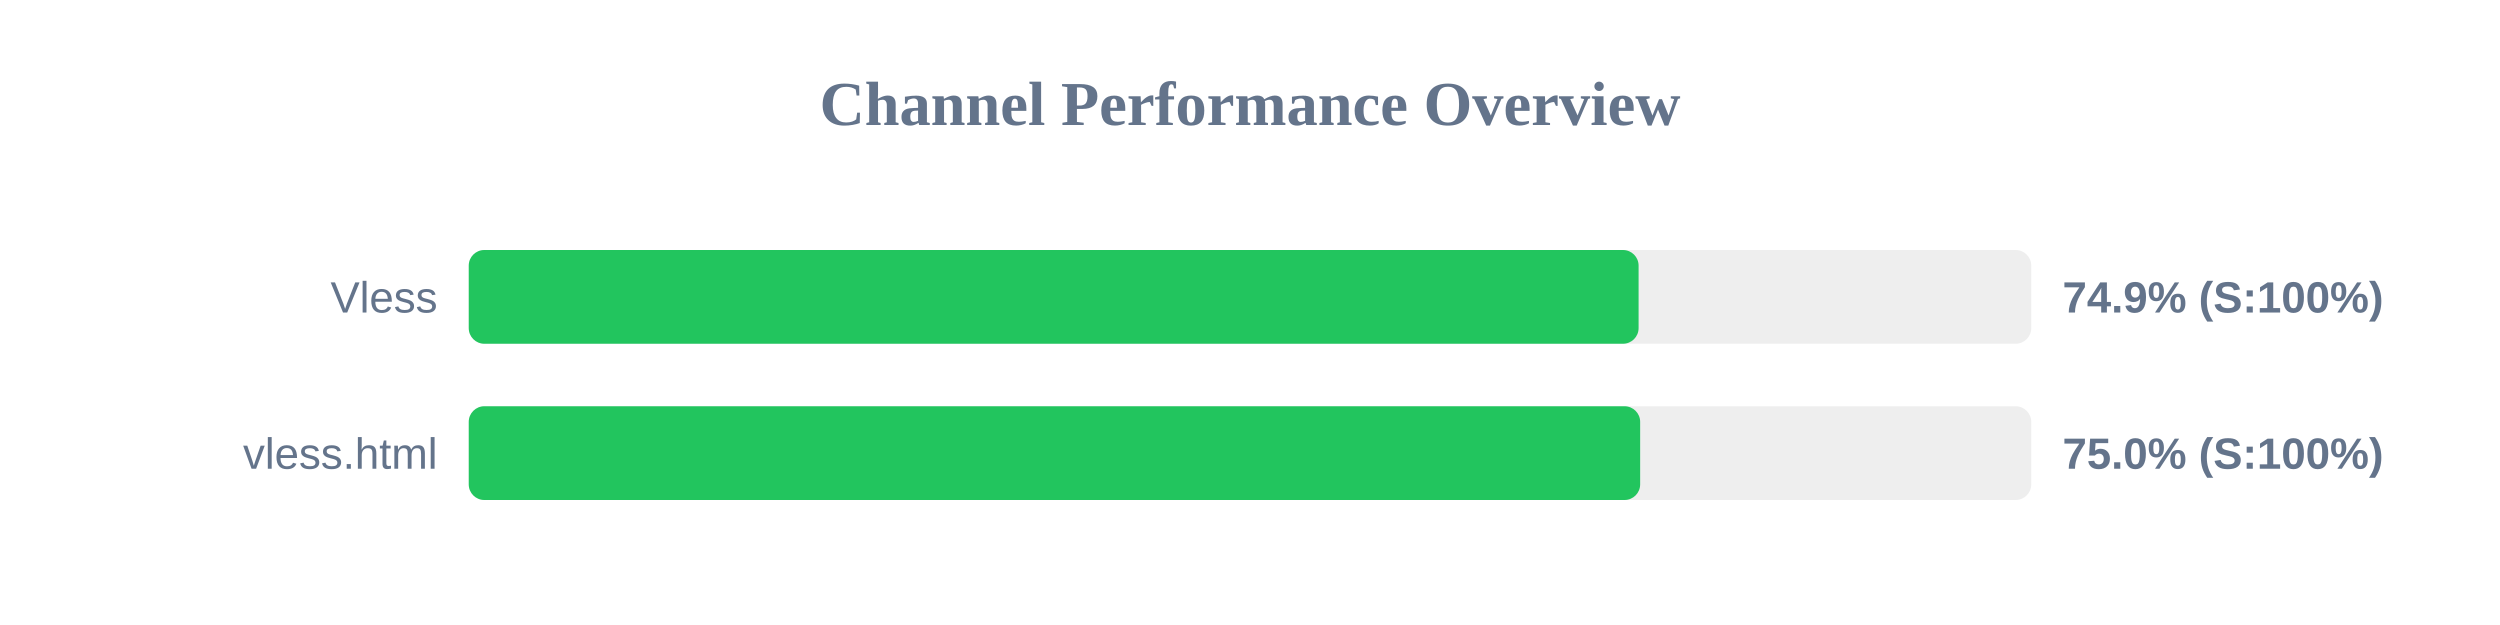
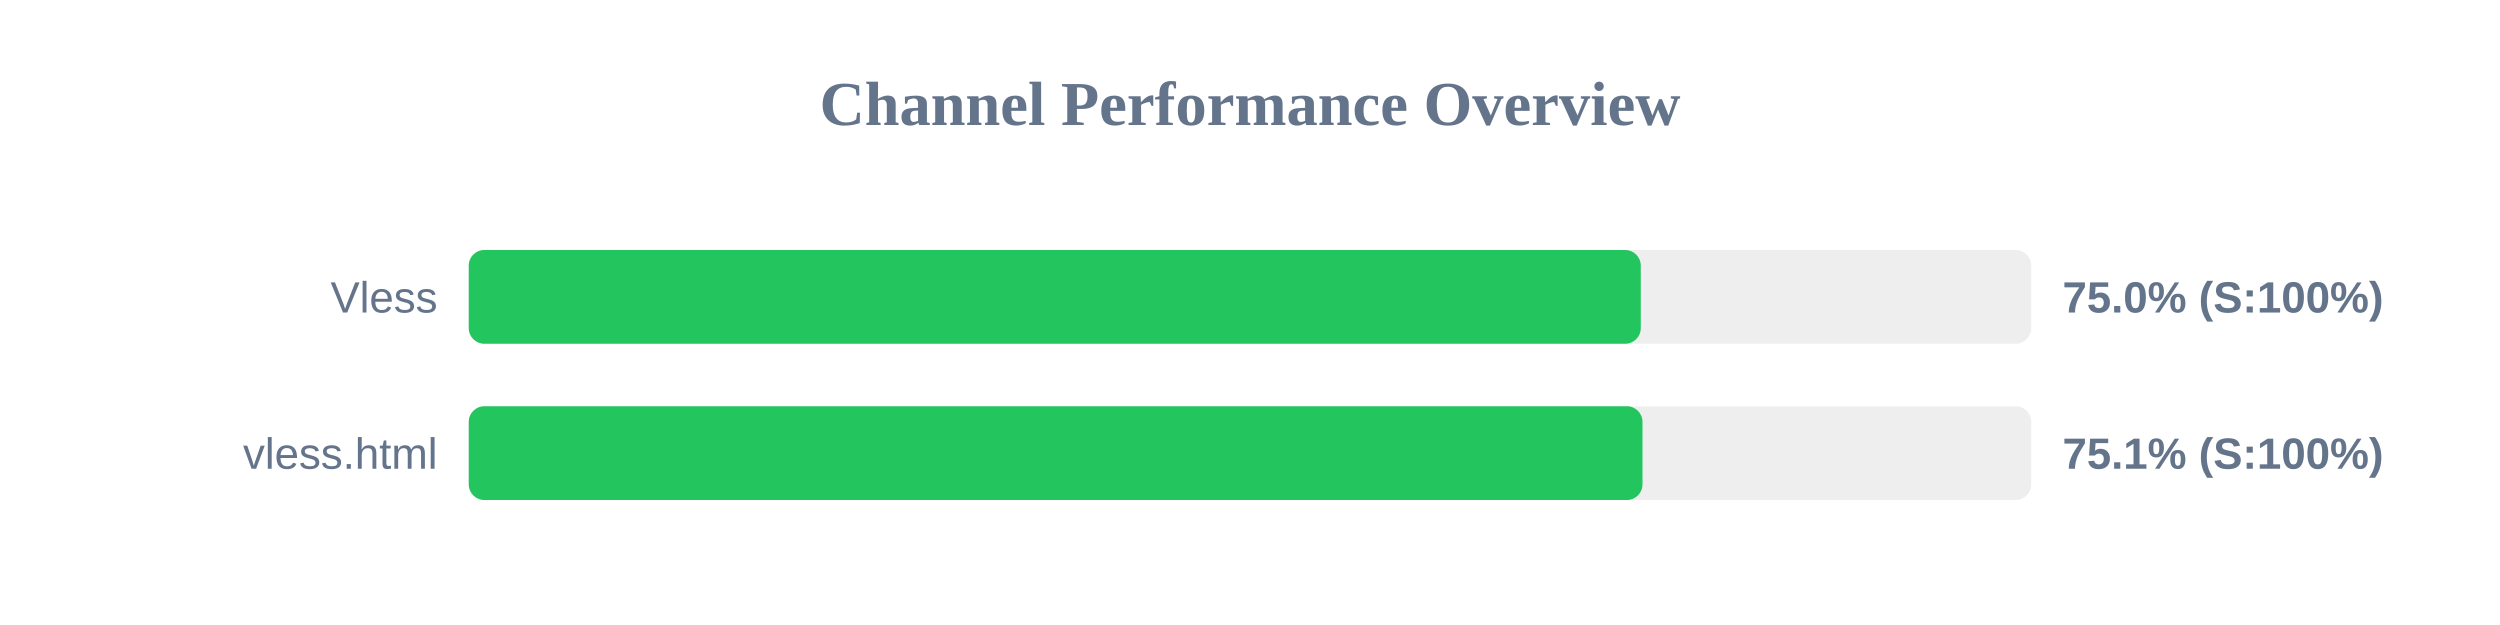
<svg xmlns="http://www.w3.org/2000/svg" width="800" height="200" version="1.1">
  <style>
        .row { font: 14px Arial; fill: #64748b; }
        .score { font: bold 14px Arial; fill: #64748b; }
    </style>
  <text x="400" y="40" text-anchor="middle" font-size="20px" font-weight="bold" fill="#64748b">Channel Performance Overview</text>
  <rect x="150" y="80" width="500" height="30" fill="#eee" rx="5" />
-   <rect x="150" y="80" width="374.35" height="30" fill="#22c55e" rx="5" />
+   <rect x="150" y="80" width="375.05" height="30" fill="#22c55e" rx="5" />
  <text x="140" y="100" text-anchor="end" class="row">Vless</text>
-   <text x="660" y="100" text-anchor="start" class="score">74.9% (S:100%)</text>
+   <text x="660" y="100" text-anchor="start" class="score">75.0% (S:100%)</text>
  <rect x="150" y="130" width="500" height="30" fill="#eee" rx="5" />
-   <rect x="150" y="130" width="374.85" height="30" fill="#22c55e" rx="5" />
+   <rect x="150" y="130" width="375.6" height="30" fill="#22c55e" rx="5" />
  <text x="140" y="150" text-anchor="end" class="row">vless.html</text>
-   <text x="660" y="150" text-anchor="start" class="score">75.0% (S:100%)</text>
+   <text x="660" y="150" text-anchor="start" class="score">75.1% (S:100%)</text>
</svg>
